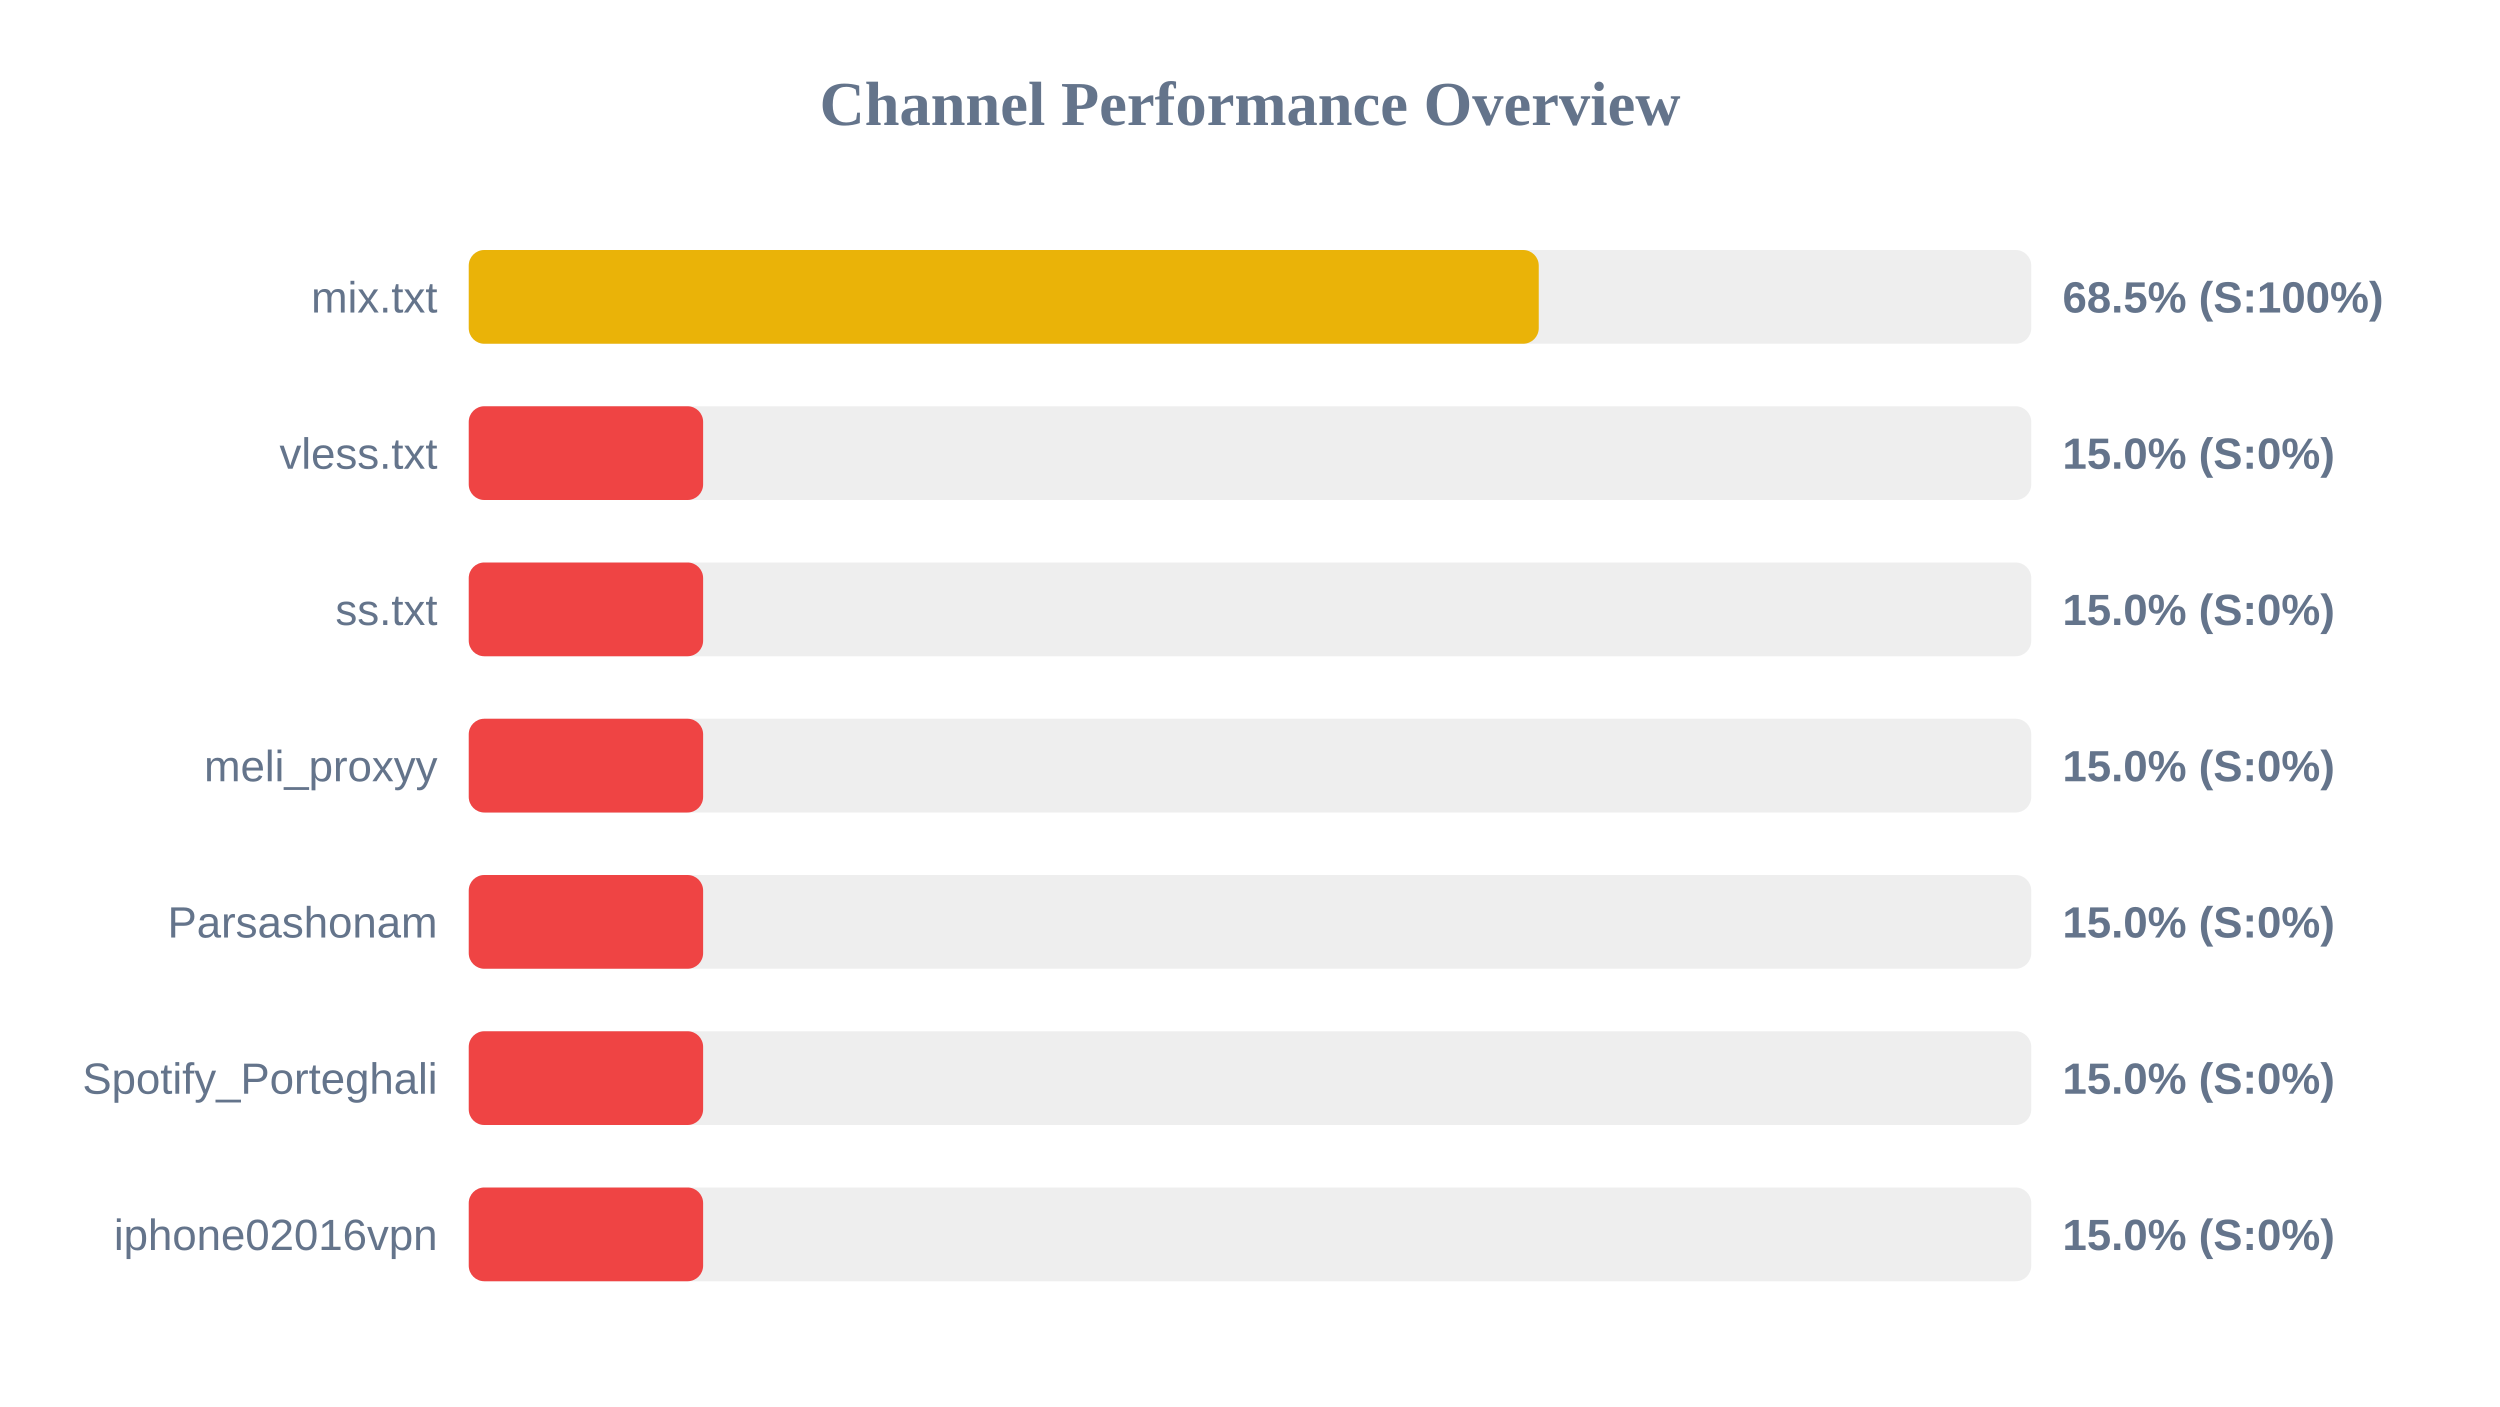
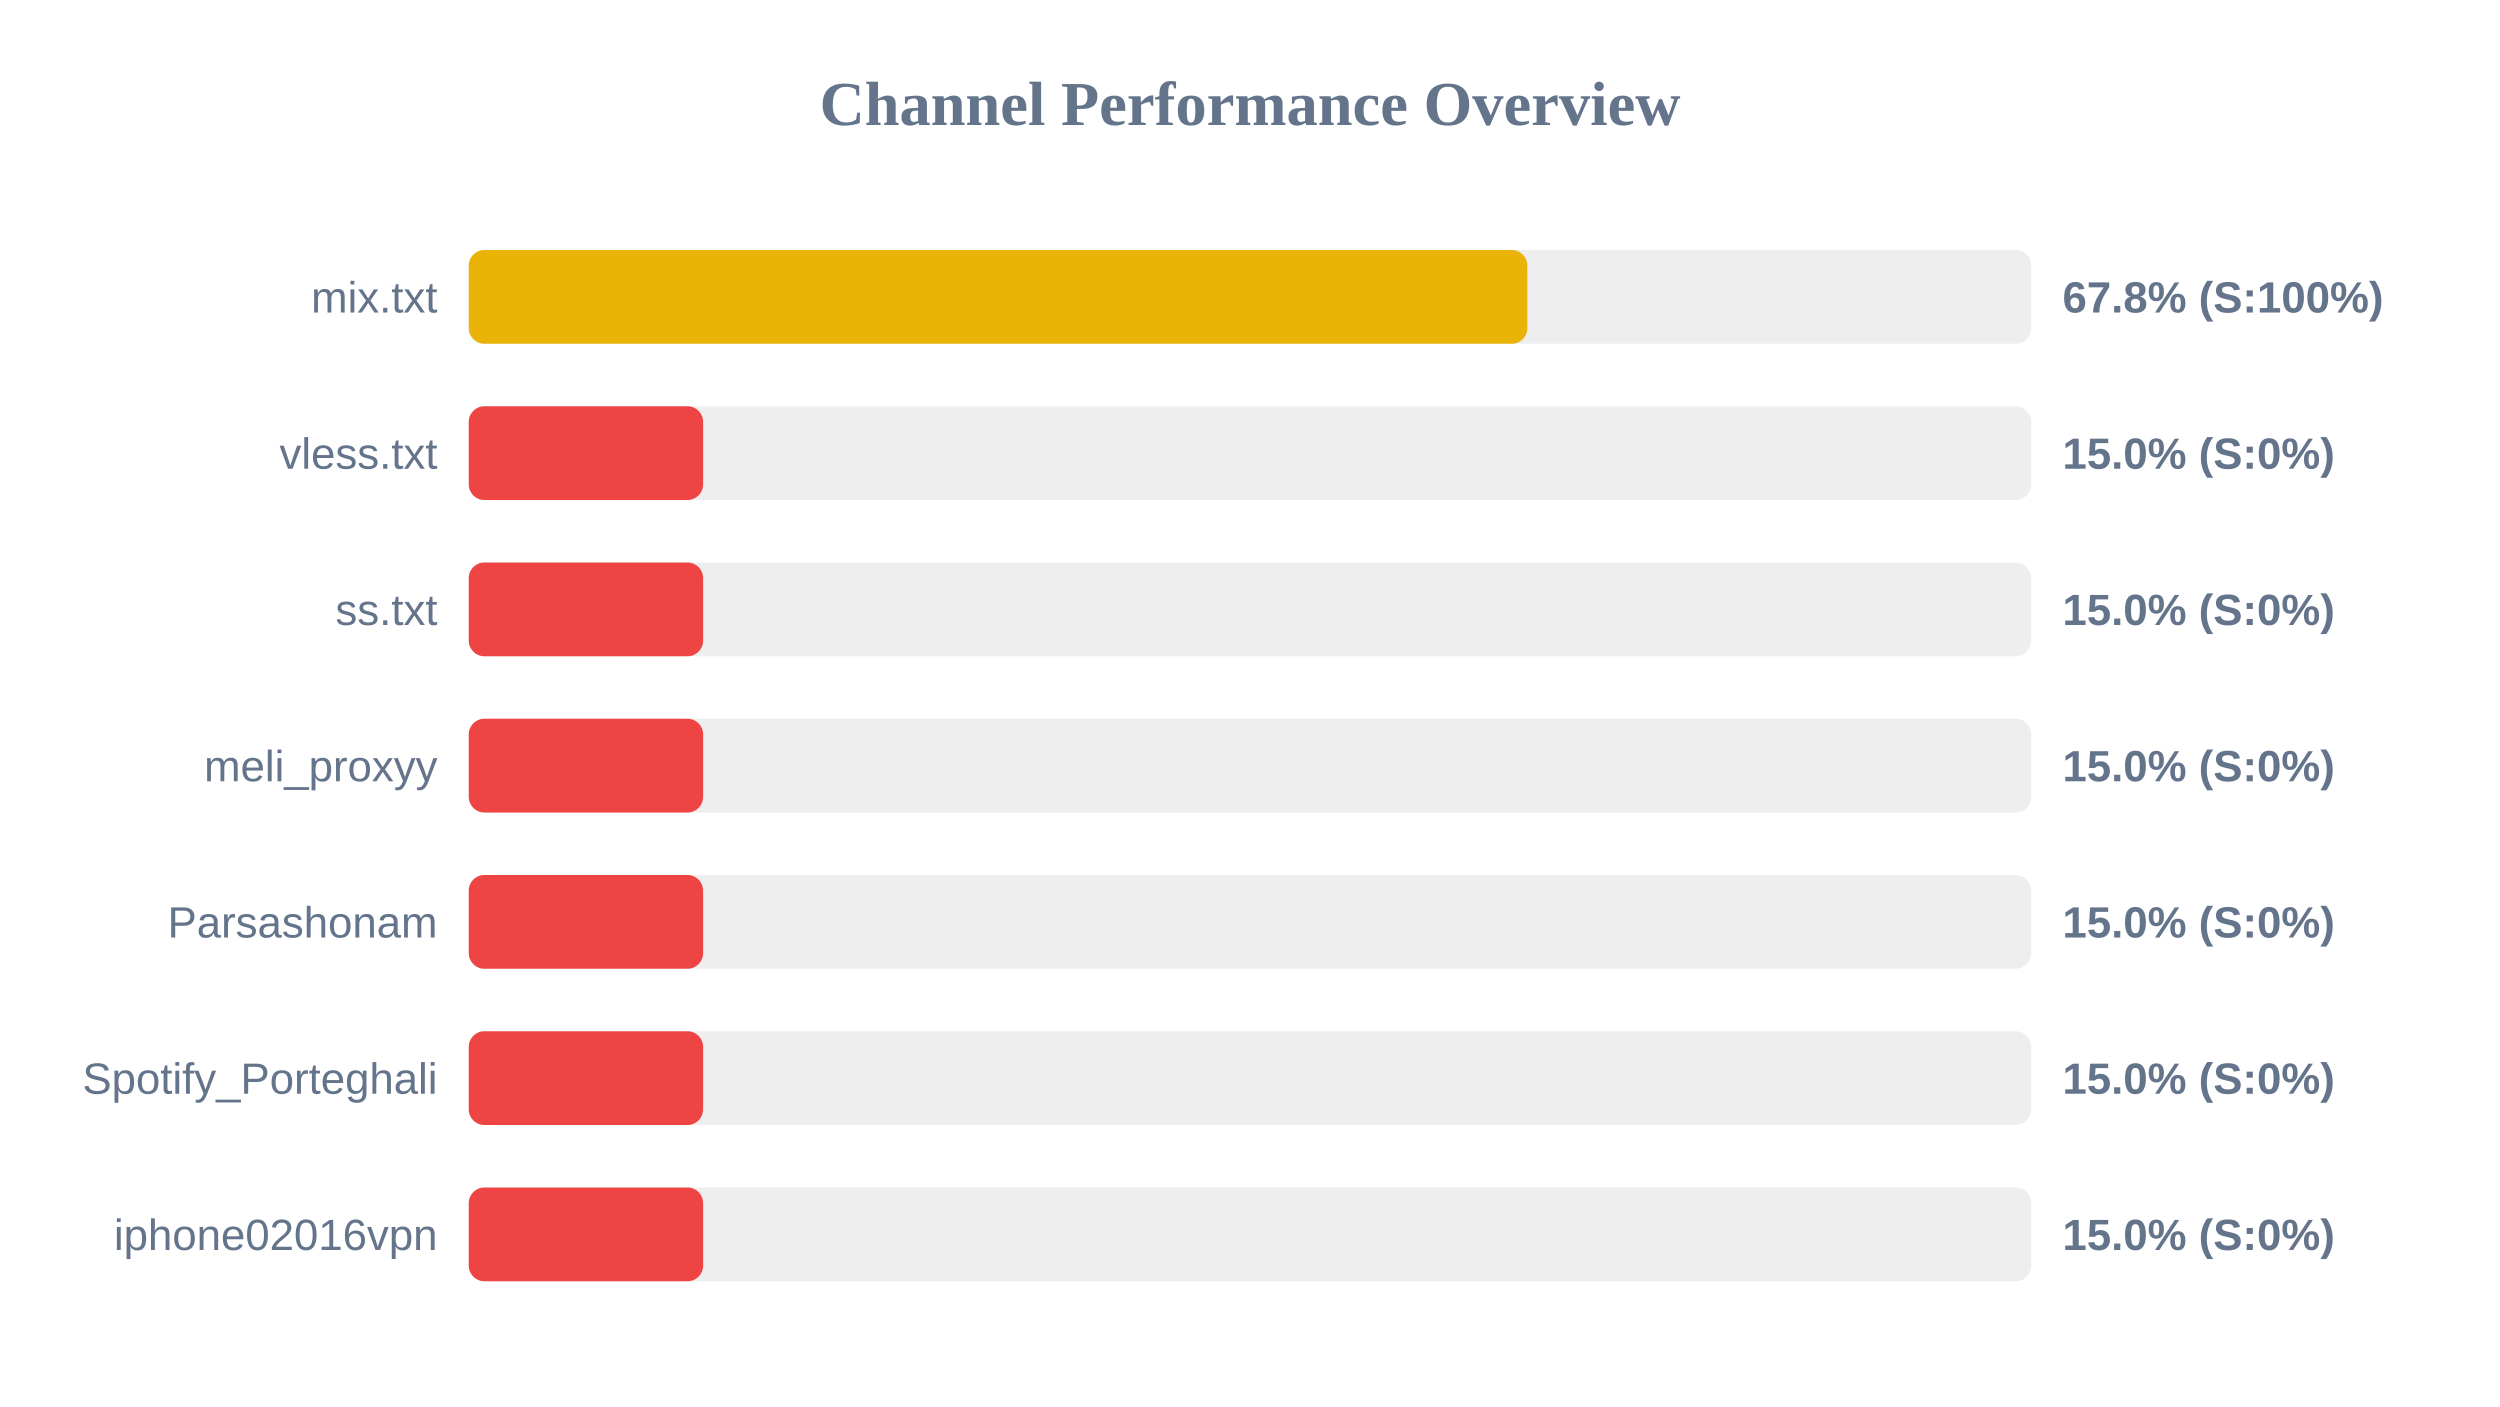
<svg xmlns="http://www.w3.org/2000/svg" width="800" height="450" version="1.1">
  <style>
        .row { font: 14px Arial; fill: #64748b; }
        .score { font: bold 14px Arial; fill: #64748b; }
    </style>
  <text x="400" y="40" text-anchor="middle" font-size="20px" font-weight="bold" fill="#64748b">Channel Performance Overview</text>
  <rect x="150" y="80" width="500" height="30" fill="#eee" rx="5" />
-   <rect x="150" y="80" width="342.4" height="30" fill="#eab308" rx="5" />
+   <rect x="150" y="80" width="338.75" height="30" fill="#eab308" rx="5" />
  <text x="140" y="100" text-anchor="end" class="row">mix.txt</text>
-   <text x="660" y="100" text-anchor="start" class="score">68.5% (S:100%)</text>
+   <text x="660" y="100" text-anchor="start" class="score">67.8% (S:100%)</text>
  <rect x="150" y="130" width="500" height="30" fill="#eee" rx="5" />
  <rect x="150" y="130" width="75.0" height="30" fill="#ef4444" rx="5" />
  <text x="140" y="150" text-anchor="end" class="row">vless.txt</text>
  <text x="660" y="150" text-anchor="start" class="score">15.0% (S:0%)</text>
  <rect x="150" y="180" width="500" height="30" fill="#eee" rx="5" />
  <rect x="150" y="180" width="75.0" height="30" fill="#ef4444" rx="5" />
  <text x="140" y="200" text-anchor="end" class="row">ss.txt</text>
  <text x="660" y="200" text-anchor="start" class="score">15.0% (S:0%)</text>
  <rect x="150" y="230" width="500" height="30" fill="#eee" rx="5" />
  <rect x="150" y="230" width="75.0" height="30" fill="#ef4444" rx="5" />
  <text x="140" y="250" text-anchor="end" class="row">meli_proxyy</text>
  <text x="660" y="250" text-anchor="start" class="score">15.0% (S:0%)</text>
  <rect x="150" y="280" width="500" height="30" fill="#eee" rx="5" />
  <rect x="150" y="280" width="75.0" height="30" fill="#ef4444" rx="5" />
  <text x="140" y="300" text-anchor="end" class="row">Parsashonam</text>
  <text x="660" y="300" text-anchor="start" class="score">15.0% (S:0%)</text>
  <rect x="150" y="330" width="500" height="30" fill="#eee" rx="5" />
  <rect x="150" y="330" width="75.0" height="30" fill="#ef4444" rx="5" />
  <text x="140" y="350" text-anchor="end" class="row">Spotify_Porteghali</text>
  <text x="660" y="350" text-anchor="start" class="score">15.0% (S:0%)</text>
  <rect x="150" y="380" width="500" height="30" fill="#eee" rx="5" />
  <rect x="150" y="380" width="75.0" height="30" fill="#ef4444" rx="5" />
  <text x="140" y="400" text-anchor="end" class="row">iphone02016vpn</text>
  <text x="660" y="400" text-anchor="start" class="score">15.0% (S:0%)</text>
</svg>
